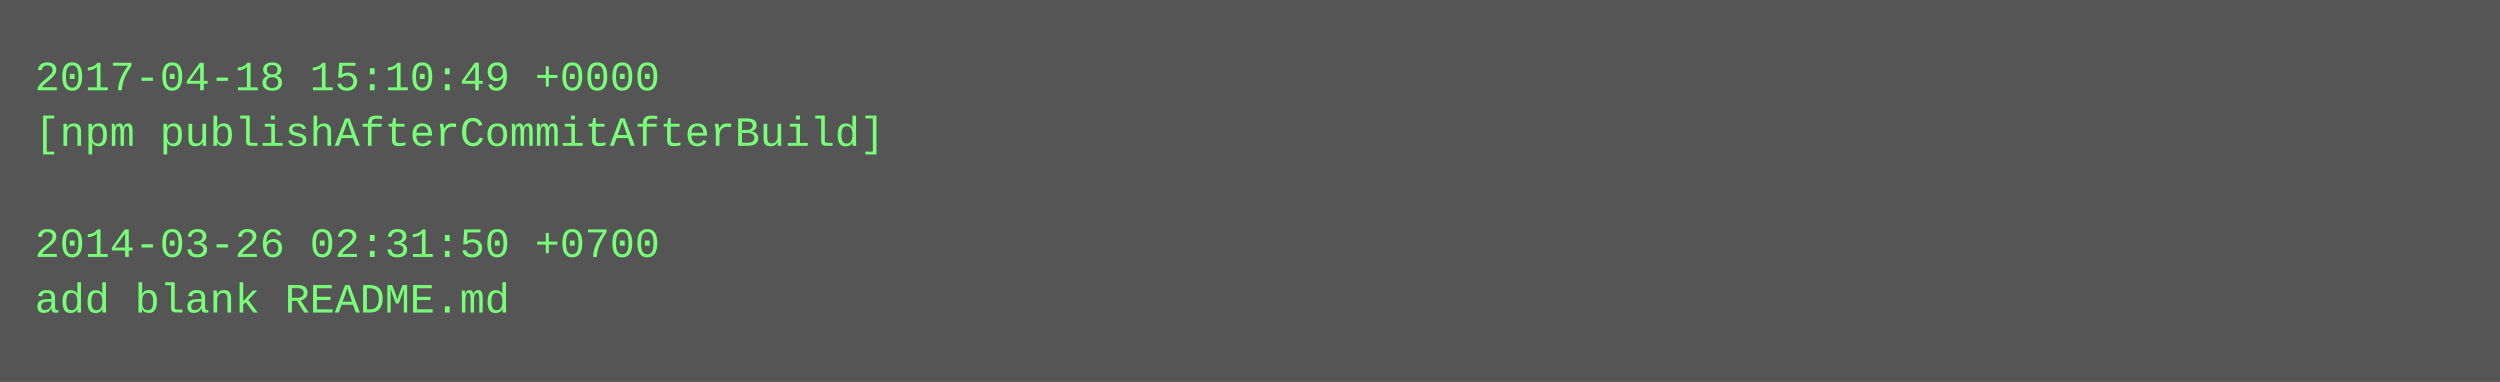
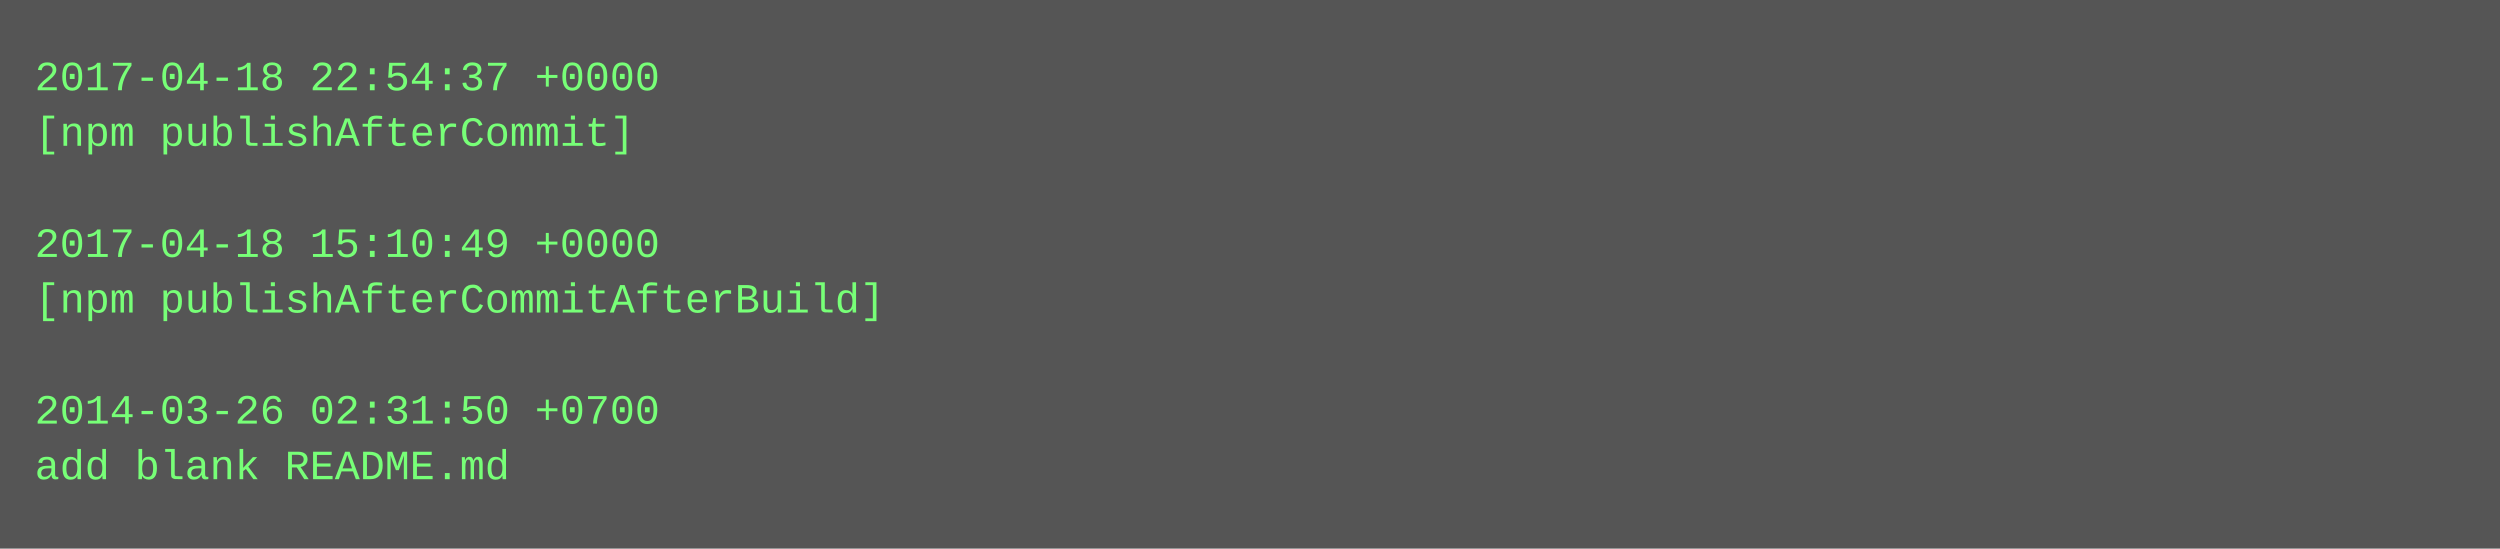
- <svg xmlns="http://www.w3.org/2000/svg" height="110" width="720">
-   <rect height="110" fill="#555" width="720" />
+ <svg xmlns="http://www.w3.org/2000/svg" height="158" width="720">
+   <rect height="158" fill="#555" width="720" />
  <text fill="#7f7" font-family="Courier New" font-size="12" xml:space="preserve">
-     <tspan x="10" y="26">2017-04-18 15:10:49 +0000</tspan>
-     <tspan x="10" y="42">[npm publishAfterCommitAfterBuild]</tspan>
+     <tspan x="10" y="26">2017-04-18 22:54:37 +0000</tspan>
+     <tspan x="10" y="42">[npm publishAfterCommit]</tspan>
    <tspan x="10" y="58" />
-     <tspan x="10" y="74">2014-03-26 02:31:50 +0700</tspan>
-     <tspan x="10" y="90">add blank README.md</tspan>
+     <tspan x="10" y="74">2017-04-18 15:10:49 +0000</tspan>
+     <tspan x="10" y="90">[npm publishAfterCommitAfterBuild]</tspan>
+     <tspan x="10" y="106" />
+     <tspan x="10" y="122">2014-03-26 02:31:50 +0700</tspan>
+     <tspan x="10" y="138">add blank README.md</tspan>
  </text>
</svg>
